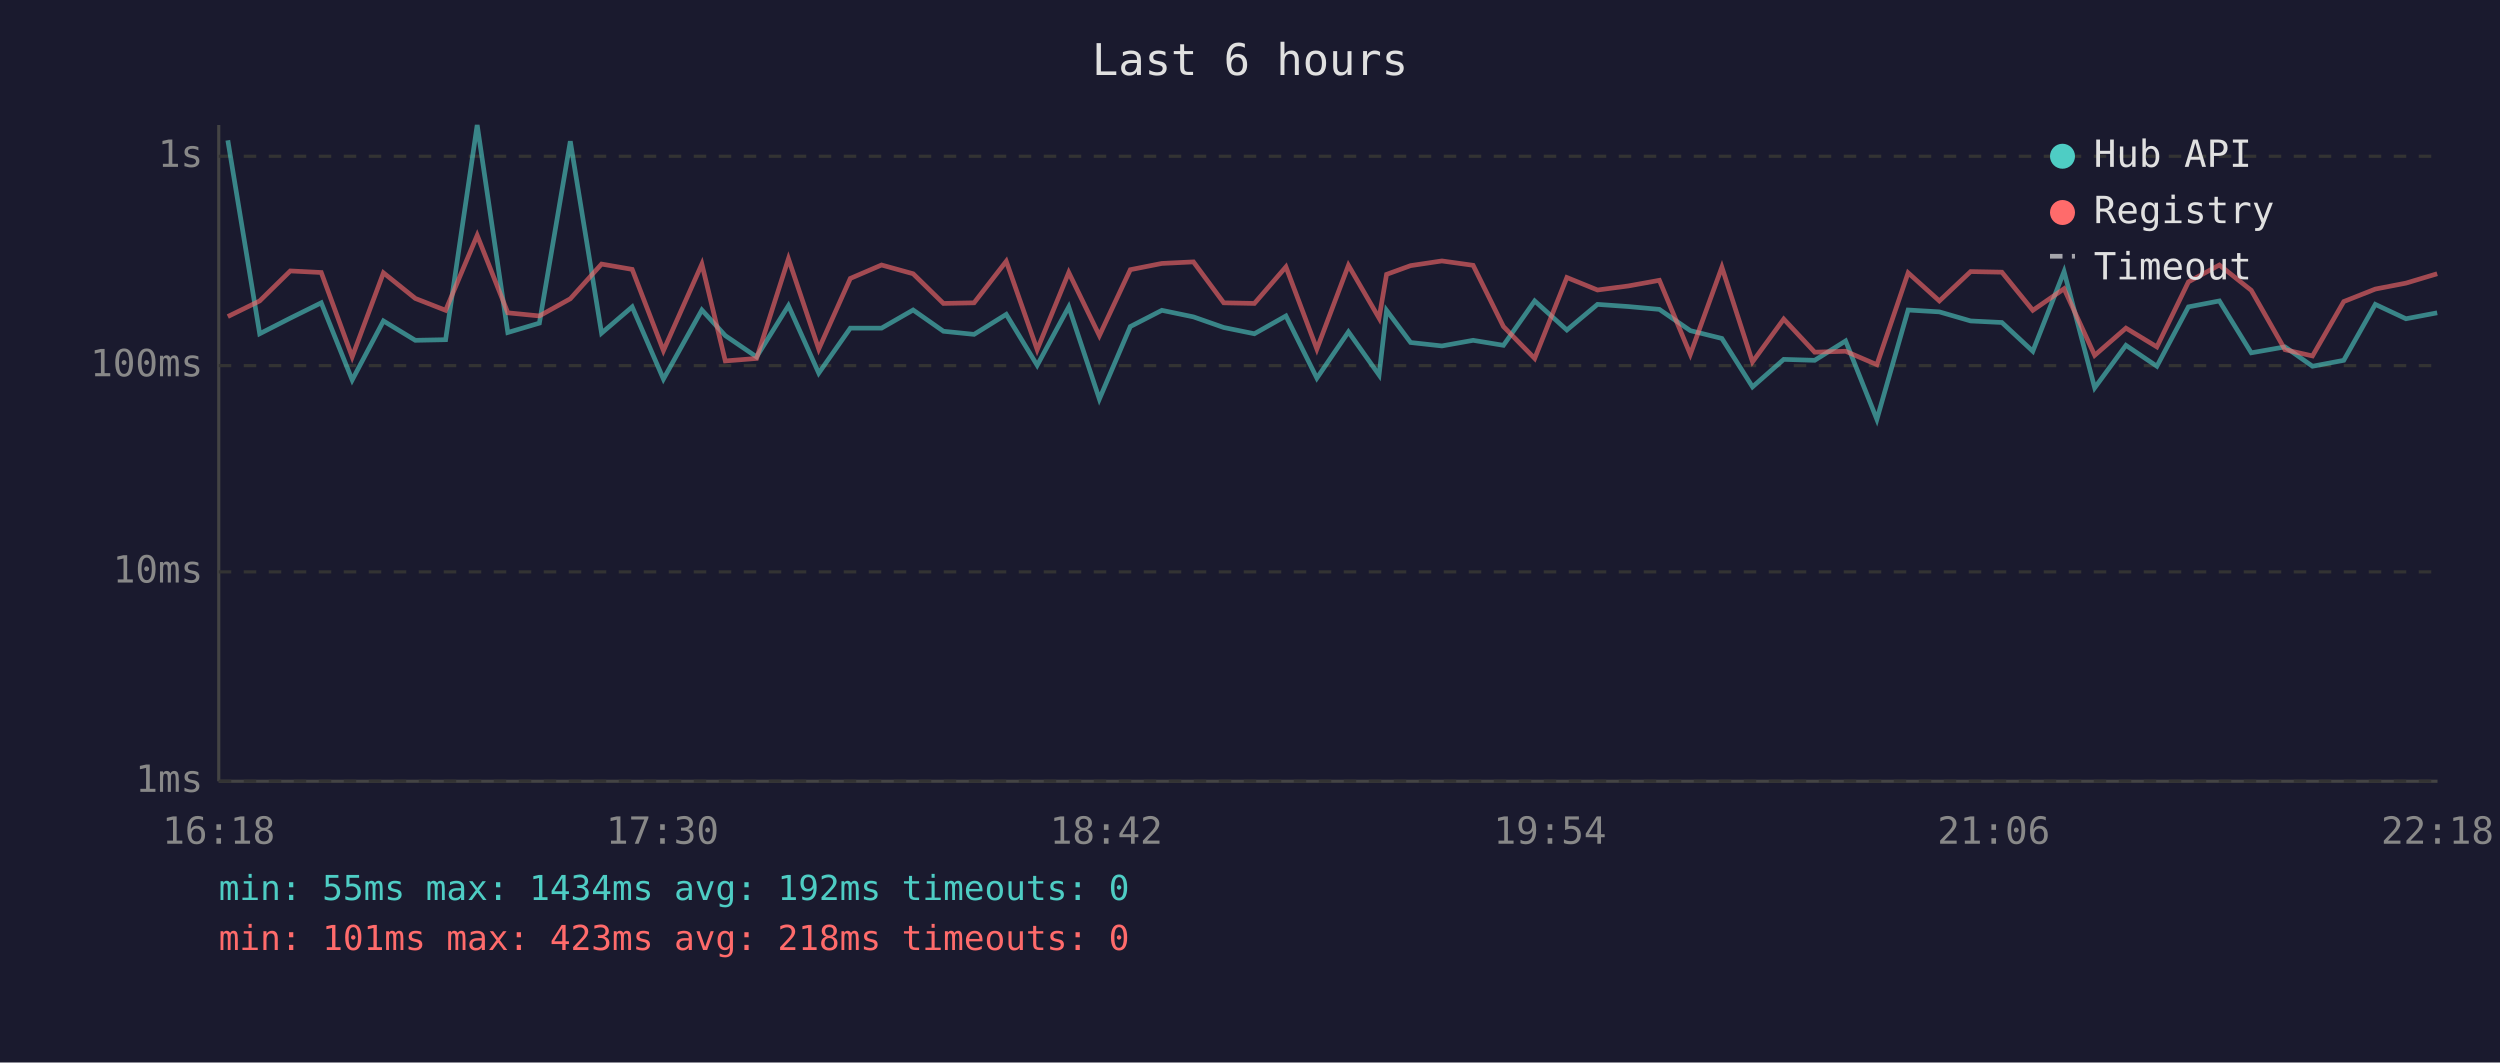
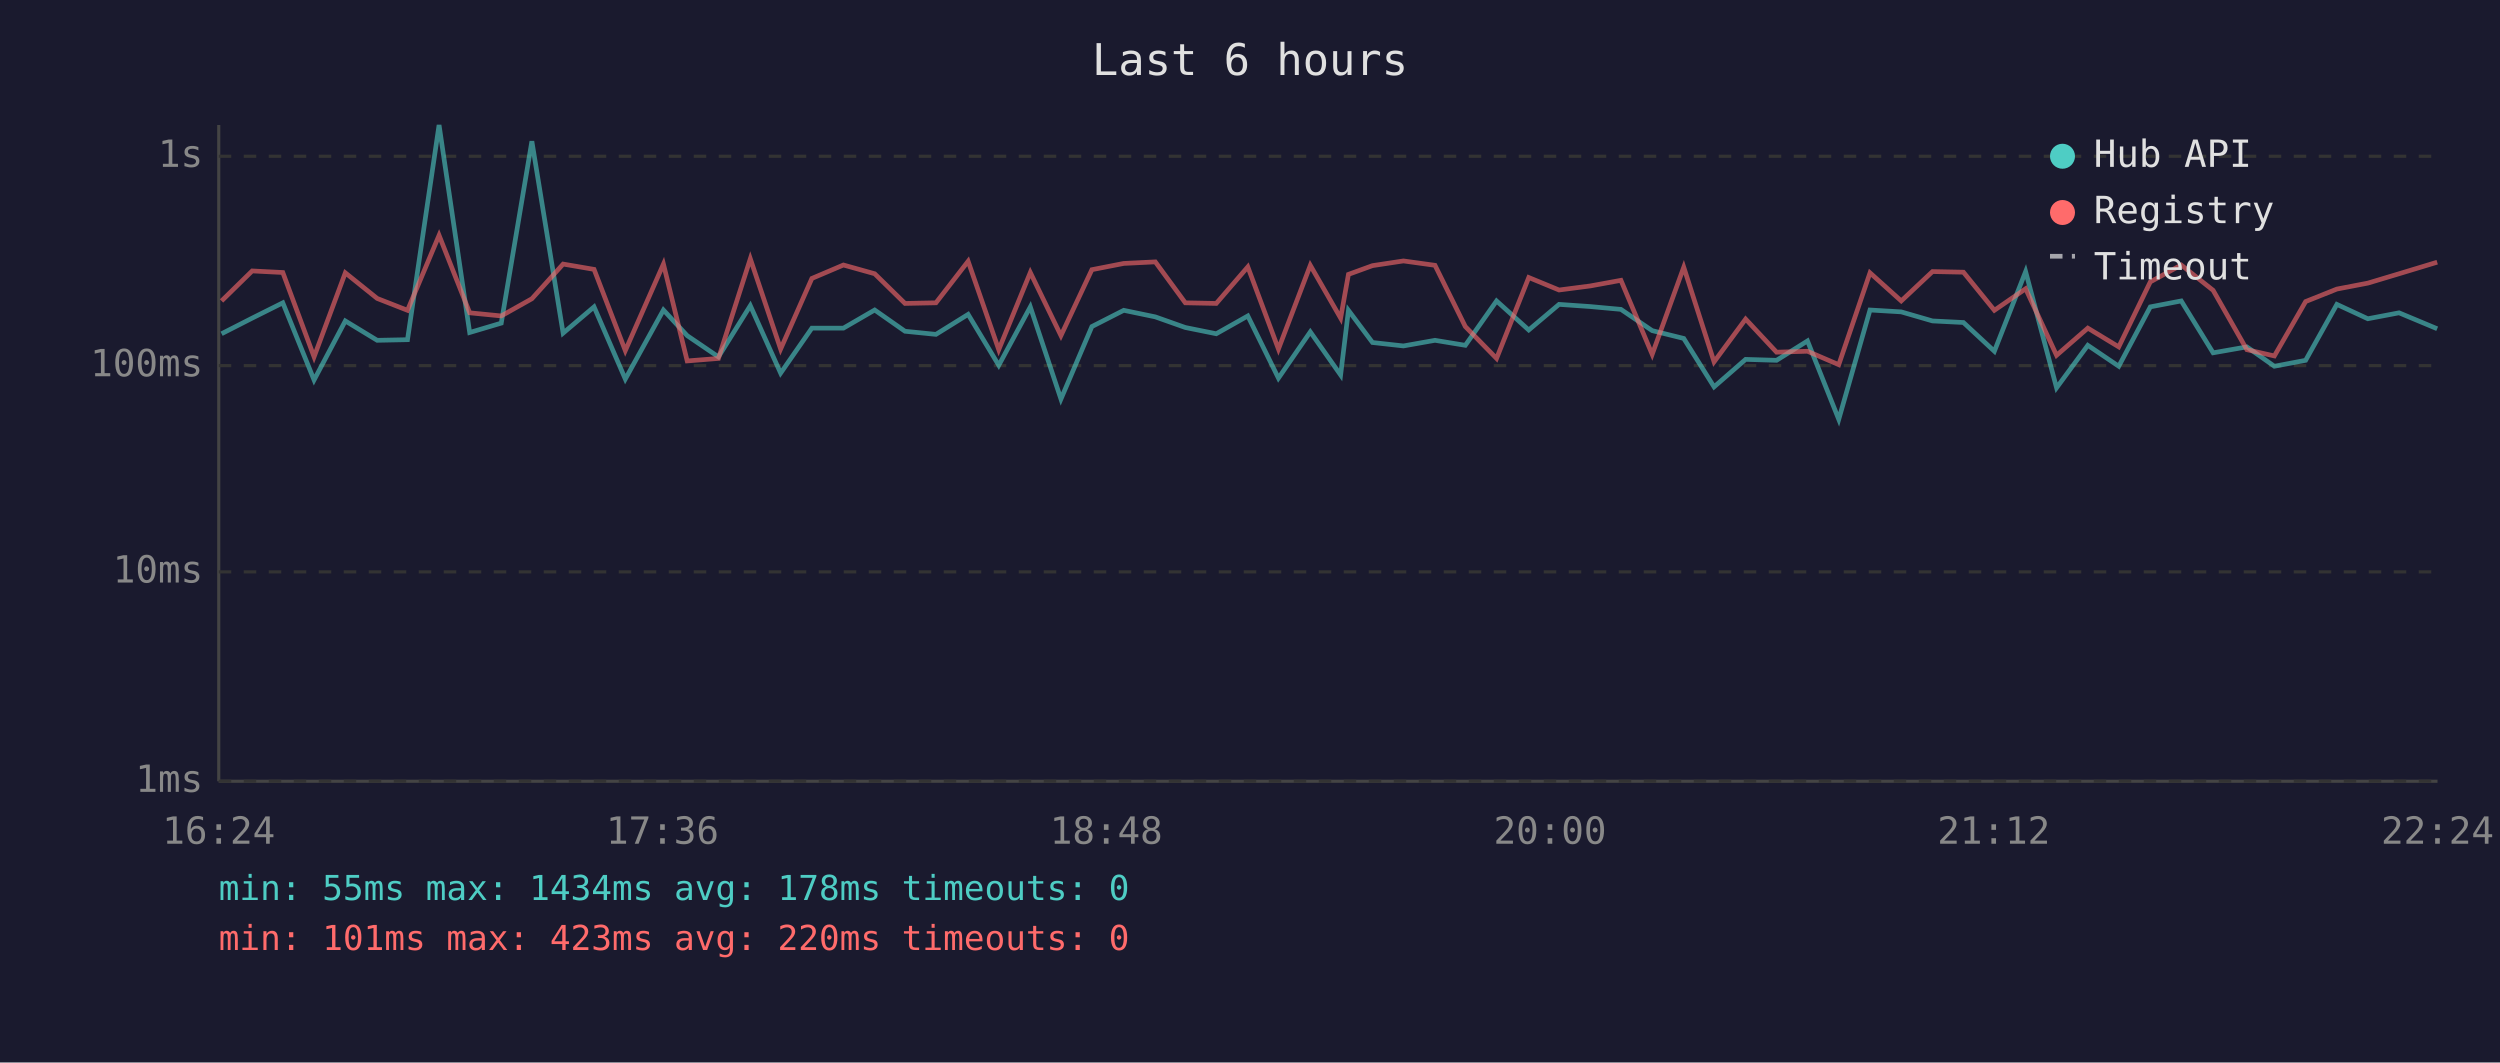
<svg xmlns="http://www.w3.org/2000/svg" viewBox="0 0 800 340" font-family="monospace" font-size="12">
  <rect width="800" height="340" fill="#1a1a2e" />
  <text x="400" y="24" fill="#e0e0e0" font-size="14" text-anchor="middle">Last 6 hours</text>
  <line x1="70" y1="40" x2="70" y2="250" stroke="#444" stroke-width="1" />
  <line x1="70" y1="250" x2="780" y2="250" stroke="#444" stroke-width="1" />
  <line x1="70" y1="250" x2="780" y2="250" stroke="#333" stroke-width="1" stroke-dasharray="4" />
  <text x="65" y="250" fill="#888" text-anchor="end" dominant-baseline="middle">1ms</text>
  <line x1="70" y1="183" x2="780" y2="183" stroke="#333" stroke-width="1" stroke-dasharray="4" />
  <text x="65" y="183" fill="#888" text-anchor="end" dominant-baseline="middle">10ms</text>
  <line x1="70" y1="117" x2="780" y2="117" stroke="#333" stroke-width="1" stroke-dasharray="4" />
  <text x="65" y="117" fill="#888" text-anchor="end" dominant-baseline="middle">100ms</text>
  <line x1="70" y1="50" x2="780" y2="50" stroke="#333" stroke-width="1" stroke-dasharray="4" />
  <text x="65" y="50" fill="#888" text-anchor="end" dominant-baseline="middle">1s</text>
-   <text x="70" y="270" fill="#888" text-anchor="middle">16:18</text>
-   <text x="212" y="270" fill="#888" text-anchor="middle">17:30</text>
-   <text x="354" y="270" fill="#888" text-anchor="middle">18:42</text>
-   <text x="496" y="270" fill="#888" text-anchor="middle">19:54</text>
-   <text x="638" y="270" fill="#888" text-anchor="middle">21:06</text>
-   <text x="780" y="270" fill="#888" text-anchor="middle">22:18</text>
-   <polyline points="72.9,44.9 83.1,106.8 92.9,101.8 102.8,96.9 112.7,121.6 122.7,102.7 132.9,108.9 142.6,108.7 152.7,40.0 162.5,106.4 172.6,103.4 182.5,45.2 192.5,106.6 202.3,98.2 212.3,121.3 224.6,99.2 232.1,107.4 242.1,114.2 252.3,97.8 262.0,119.4 272.1,105.0 282.1,105.0 292.2,99.2 301.9,106.0 311.7,107.0 322.0,100.6 331.9,116.9 342.0,98.2 351.8,127.7 361.7,104.5 371.8,99.3 381.9,101.4 391.6,104.8 401.4,106.8 411.5,101.1 421.4,121.0 431.5,106.2 441.3,120.0 443.7,99.3 451.4,109.6 461.4,110.7 471.4,108.9 481.1,110.5 491.1,96.3 501.4,105.6 511.2,97.4 521.1,98.1 531.0,99.0 540.9,105.8 551.0,108.3 560.8,123.8 570.8,115.0 580.7,115.3 590.6,109.1 600.6,134.2 610.6,99.2 620.6,99.8 630.6,102.7 640.6,103.2 650.5,112.4 660.5,86.9 670.3,124.1 680.3,110.5 690.2,117.2 700.3,98.2 710.2,96.3 720.4,112.9 731.2,111.0 740.0,117.2 750.0,115.3 760.1,97.4 769.9,102.0 779.9,100.1" fill="none" stroke="#4ecdc4" stroke-width="1.5" opacity="0.6" />
-   <polyline points="72.9,101.3 83.1,96.3 92.9,86.7 102.8,87.2 112.7,114.2 122.7,87.3 132.9,95.5 142.6,99.3 152.7,75.3 162.5,100.1 172.6,101.1 182.5,95.6 192.5,84.5 202.3,86.2 212.3,112.2 224.6,84.5 232.1,115.5 242.1,114.7 252.3,82.8 262.0,111.7 272.1,89.1 282.1,84.8 292.2,87.6 301.9,97.1 311.7,96.9 322.0,83.6 331.9,111.9 342.0,87.2 351.8,107.4 361.7,86.3 371.8,84.3 381.9,83.8 391.6,96.9 401.4,97.1 411.5,85.4 421.4,111.7 431.5,84.9 441.3,101.8 443.7,87.8 451.4,85.0 461.4,83.5 471.4,84.9 481.1,104.5 491.1,114.7 501.4,88.8 511.2,92.8 521.1,91.5 531.0,89.7 540.9,113.4 551.0,85.5 560.8,115.8 570.8,102.1 580.7,112.7 590.6,112.4 600.6,116.7 610.6,87.3 620.6,96.3 630.6,86.9 640.6,87.1 650.5,99.3 660.5,92.4 670.3,113.7 680.3,105.0 690.2,111.0 700.3,90.2 710.2,84.8 720.4,92.9 731.2,111.9 740.0,113.9 750.0,96.5 760.1,92.5 769.9,90.6 779.9,87.6" fill="none" stroke="#ff6b6b" stroke-width="1.5" opacity="0.6" />
+   <text x="70" y="270" fill="#888" text-anchor="middle">16:24</text>
+   <text x="212" y="270" fill="#888" text-anchor="middle">17:36</text>
+   <text x="354" y="270" fill="#888" text-anchor="middle">18:48</text>
+   <text x="496" y="270" fill="#888" text-anchor="middle">20:00</text>
+   <text x="638" y="270" fill="#888" text-anchor="middle">21:12</text>
+   <text x="780" y="270" fill="#888" text-anchor="middle">22:24</text>
+   <polyline points="70.9,106.8 80.7,101.8 90.5,96.9 100.5,121.6 110.5,102.7 120.7,108.9 130.4,108.7 140.5,40.0 150.3,106.4 160.4,103.4 170.2,45.2 180.2,106.6 190.1,98.2 200.1,121.3 212.3,99.2 219.9,107.4 229.9,114.2 240.1,97.8 249.8,119.4 259.8,105.0 269.9,105.0 279.9,99.2 289.6,106.0 299.5,107.0 309.8,100.6 319.6,116.9 329.7,98.2 339.5,127.7 349.4,104.5 359.6,99.3 369.7,101.4 379.3,104.8 389.2,106.8 399.3,101.1 409.1,121.0 419.3,106.2 429.0,120.0 431.5,99.3 439.2,109.6 449.1,110.7 459.2,108.9 468.9,110.5 478.9,96.3 489.2,105.6 498.9,97.4 508.9,98.1 518.7,99.0 528.7,105.8 538.8,108.3 548.5,123.8 558.6,115.0 568.5,115.3 578.4,109.1 588.4,134.2 598.4,99.2 608.4,99.8 618.4,102.7 628.3,103.2 638.2,112.4 648.2,86.9 658.1,124.1 668.1,110.5 678.0,117.2 688.1,98.2 698.0,96.3 708.2,112.9 719.0,111.0 727.8,117.2 737.8,115.3 747.8,97.4 757.7,102.0 767.7,100.1 779.9,105.2" fill="none" stroke="#4ecdc4" stroke-width="1.5" opacity="0.6" />
+   <polyline points="70.9,96.3 80.7,86.7 90.5,87.2 100.5,114.2 110.5,87.3 120.7,95.5 130.4,99.3 140.5,75.3 150.3,100.1 160.4,101.1 170.2,95.6 180.2,84.5 190.1,86.2 200.1,112.2 212.3,84.5 219.9,115.5 229.9,114.7 240.1,82.8 249.8,111.7 259.8,89.1 269.9,84.8 279.9,87.6 289.6,97.1 299.5,96.9 309.8,83.6 319.6,111.9 329.7,87.2 339.5,107.4 349.4,86.3 359.6,84.3 369.7,83.8 379.3,96.9 389.2,97.1 399.3,85.4 409.1,111.7 419.3,84.9 429.0,101.8 431.5,87.8 439.2,85.0 449.1,83.5 459.2,84.9 468.9,104.5 478.9,114.7 489.2,88.8 498.9,92.8 508.9,91.5 518.7,89.7 528.7,113.4 538.8,85.5 548.5,115.8 558.6,102.1 568.5,112.7 578.4,112.4 588.4,116.7 598.4,87.3 608.4,96.3 618.4,86.9 628.3,87.1 638.2,99.3 648.2,92.4 658.1,113.7 668.1,105.0 678.0,111.0 688.1,90.2 698.0,84.8 708.2,92.9 719.0,111.9 727.8,113.9 737.8,96.5 747.8,92.5 757.7,90.6 767.7,87.6 779.9,83.9" fill="none" stroke="#ff6b6b" stroke-width="1.5" opacity="0.6" />
  <circle cx="660" cy="50" r="4" fill="#4ecdc4" />
  <text x="670" y="50" fill="#e0e0e0" dominant-baseline="middle">Hub API</text>
  <circle cx="660" cy="68" r="4" fill="#ff6b6b" />
  <text x="670" y="68" fill="#e0e0e0" dominant-baseline="middle">Registry</text>
  <line x1="656" y1="82" x2="664" y2="82" stroke="#e0e0e0" stroke-width="1.5" stroke-dasharray="4,3" opacity="0.7" />
  <text x="670" y="86" fill="#e0e0e0" dominant-baseline="middle">Timeout</text>
-   <text x="70" y="288" fill="#4ecdc4" font-size="11">min: 55ms  max: 1434ms  avg: 192ms  timeouts: 0</text>
-   <text x="70" y="304" fill="#ff6b6b" font-size="11">min: 101ms  max: 423ms  avg: 218ms  timeouts: 0</text>
+   <text x="70" y="288" fill="#4ecdc4" font-size="11">min: 55ms  max: 1434ms  avg: 178ms  timeouts: 0</text>
+   <text x="70" y="304" fill="#ff6b6b" font-size="11">min: 101ms  max: 423ms  avg: 220ms  timeouts: 0</text>
</svg>
